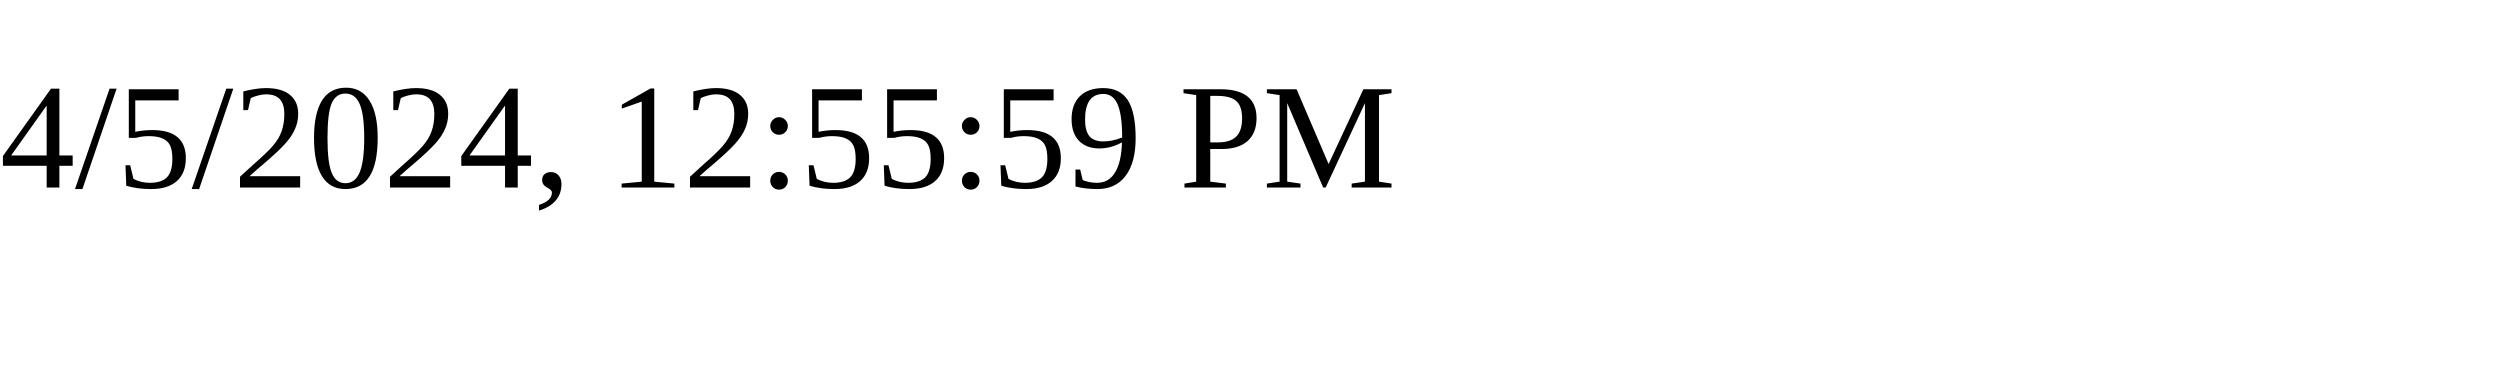
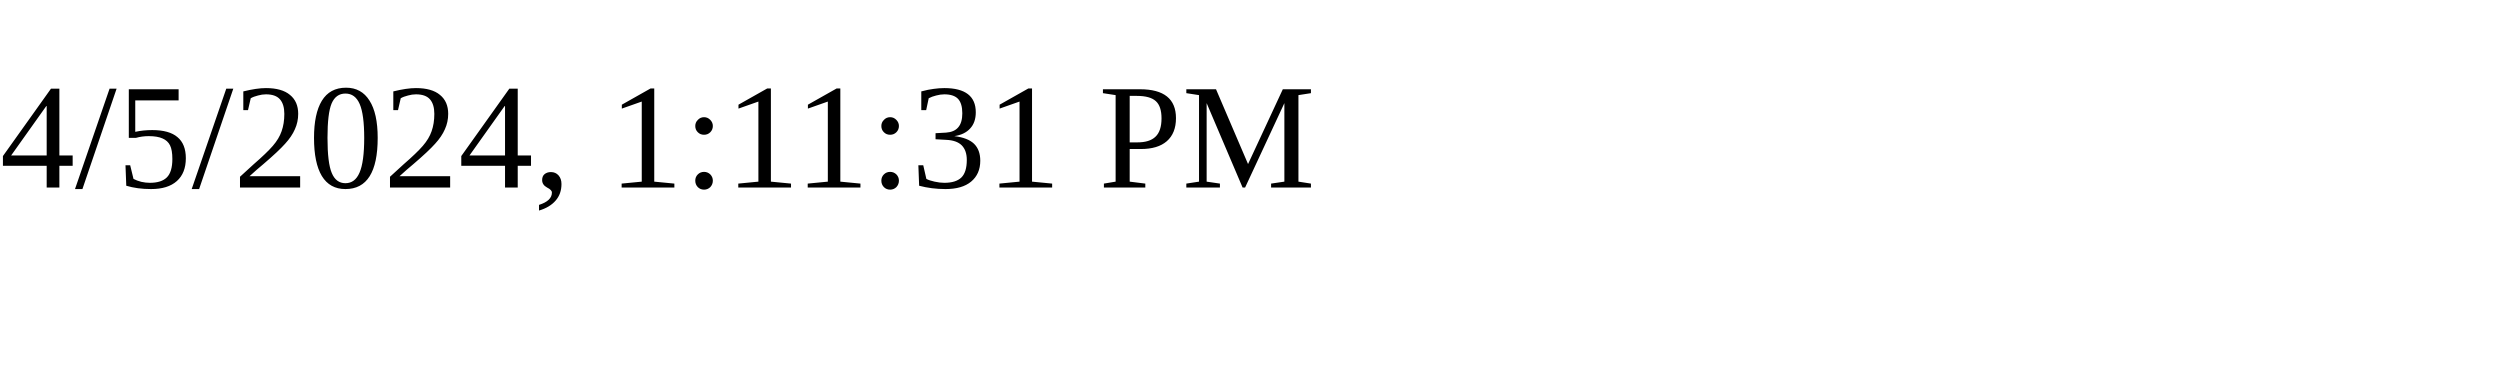
<svg xmlns="http://www.w3.org/2000/svg" height="30" width="200">
-   <text x="0" y="15">4/5/2024, 12:55:59 PM</text>
+   <text x="0" y="15">4/5/2024, 1:11:31 PM</text>
</svg>
